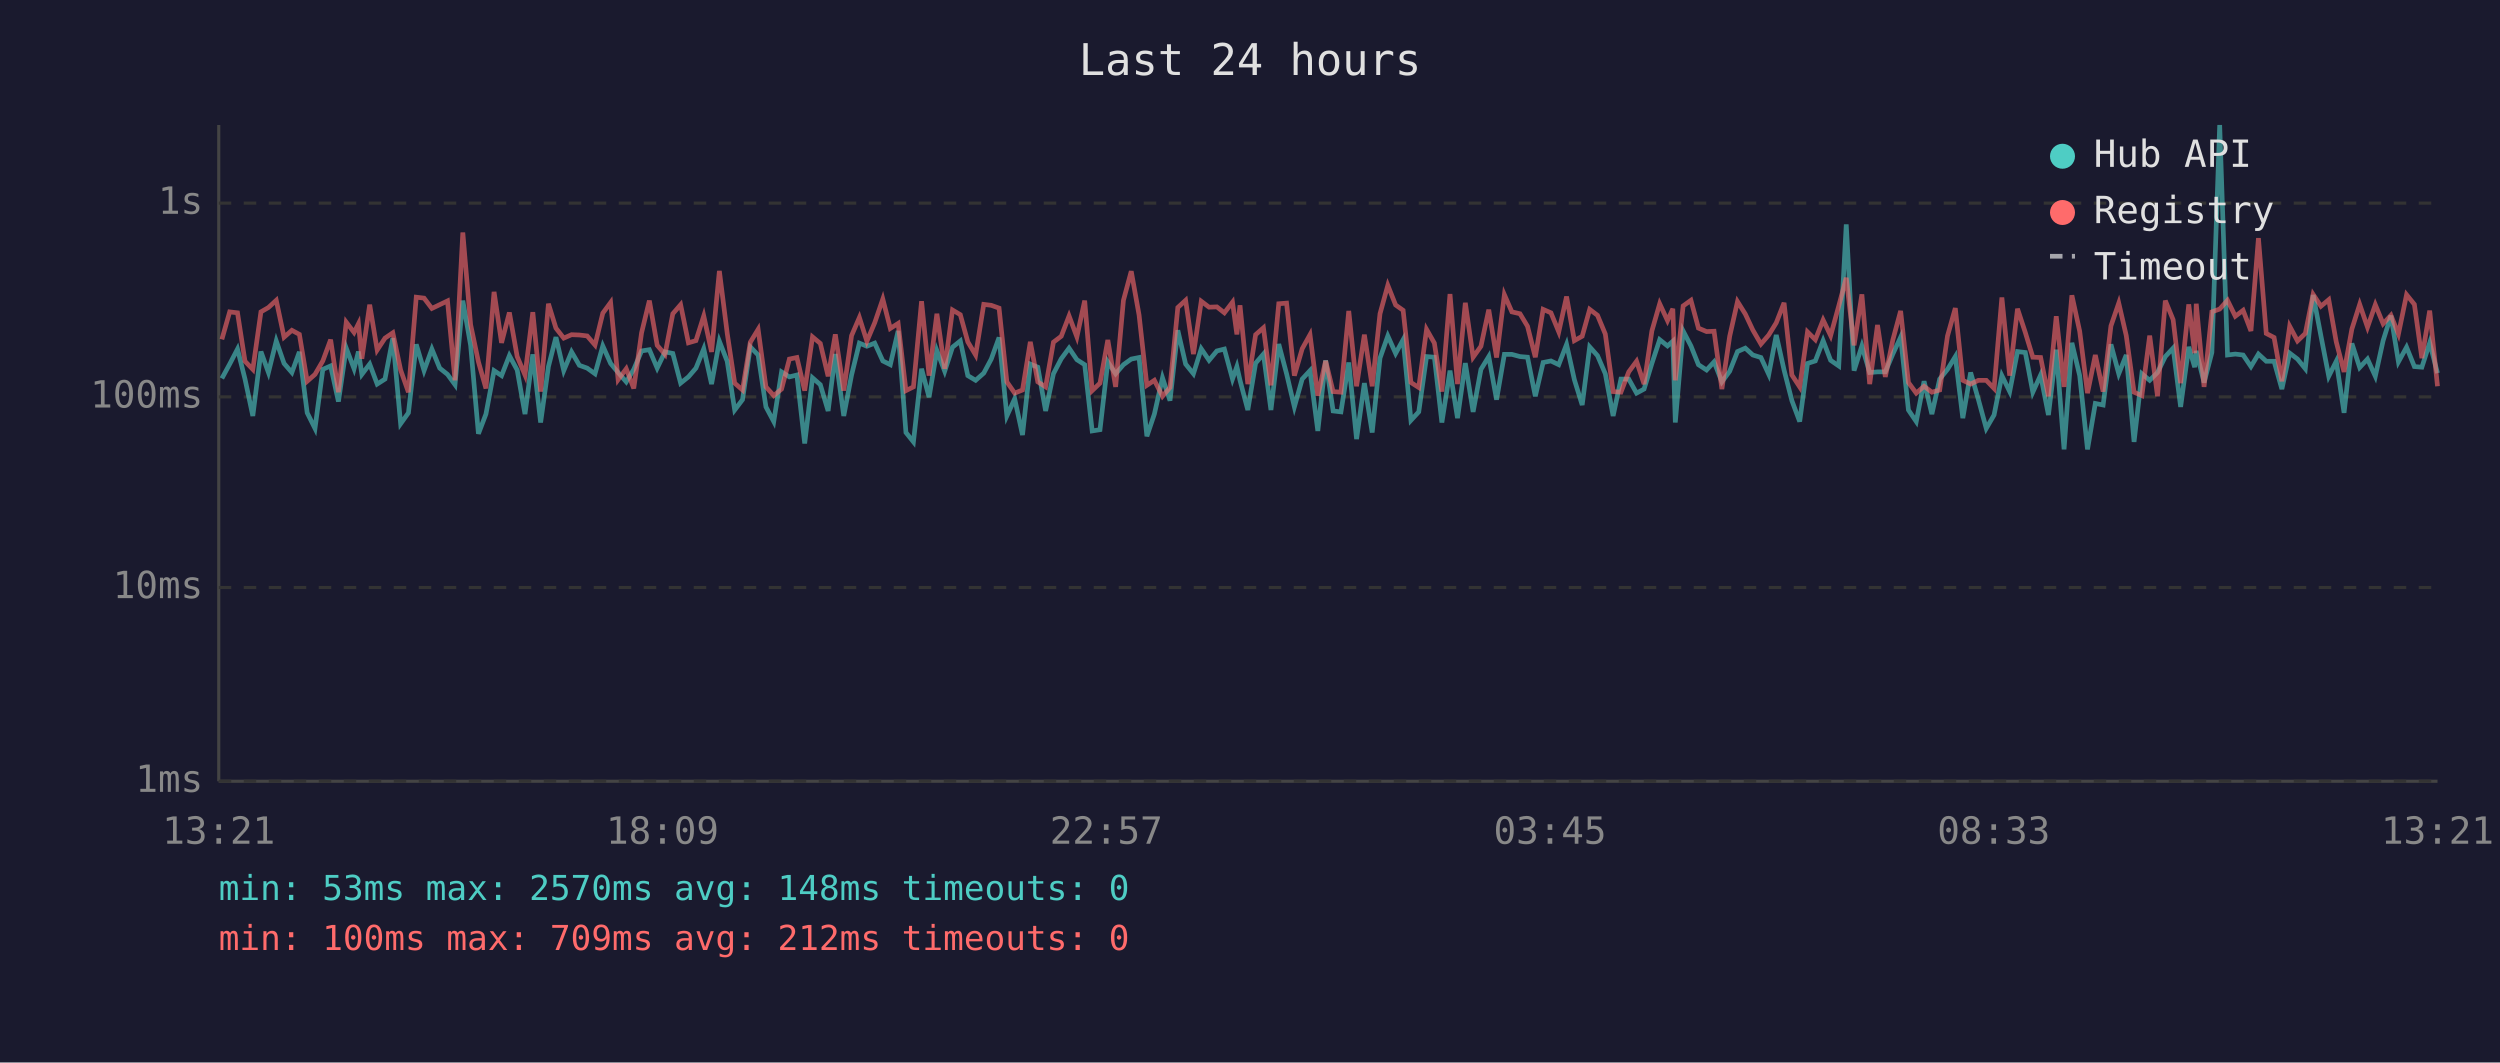
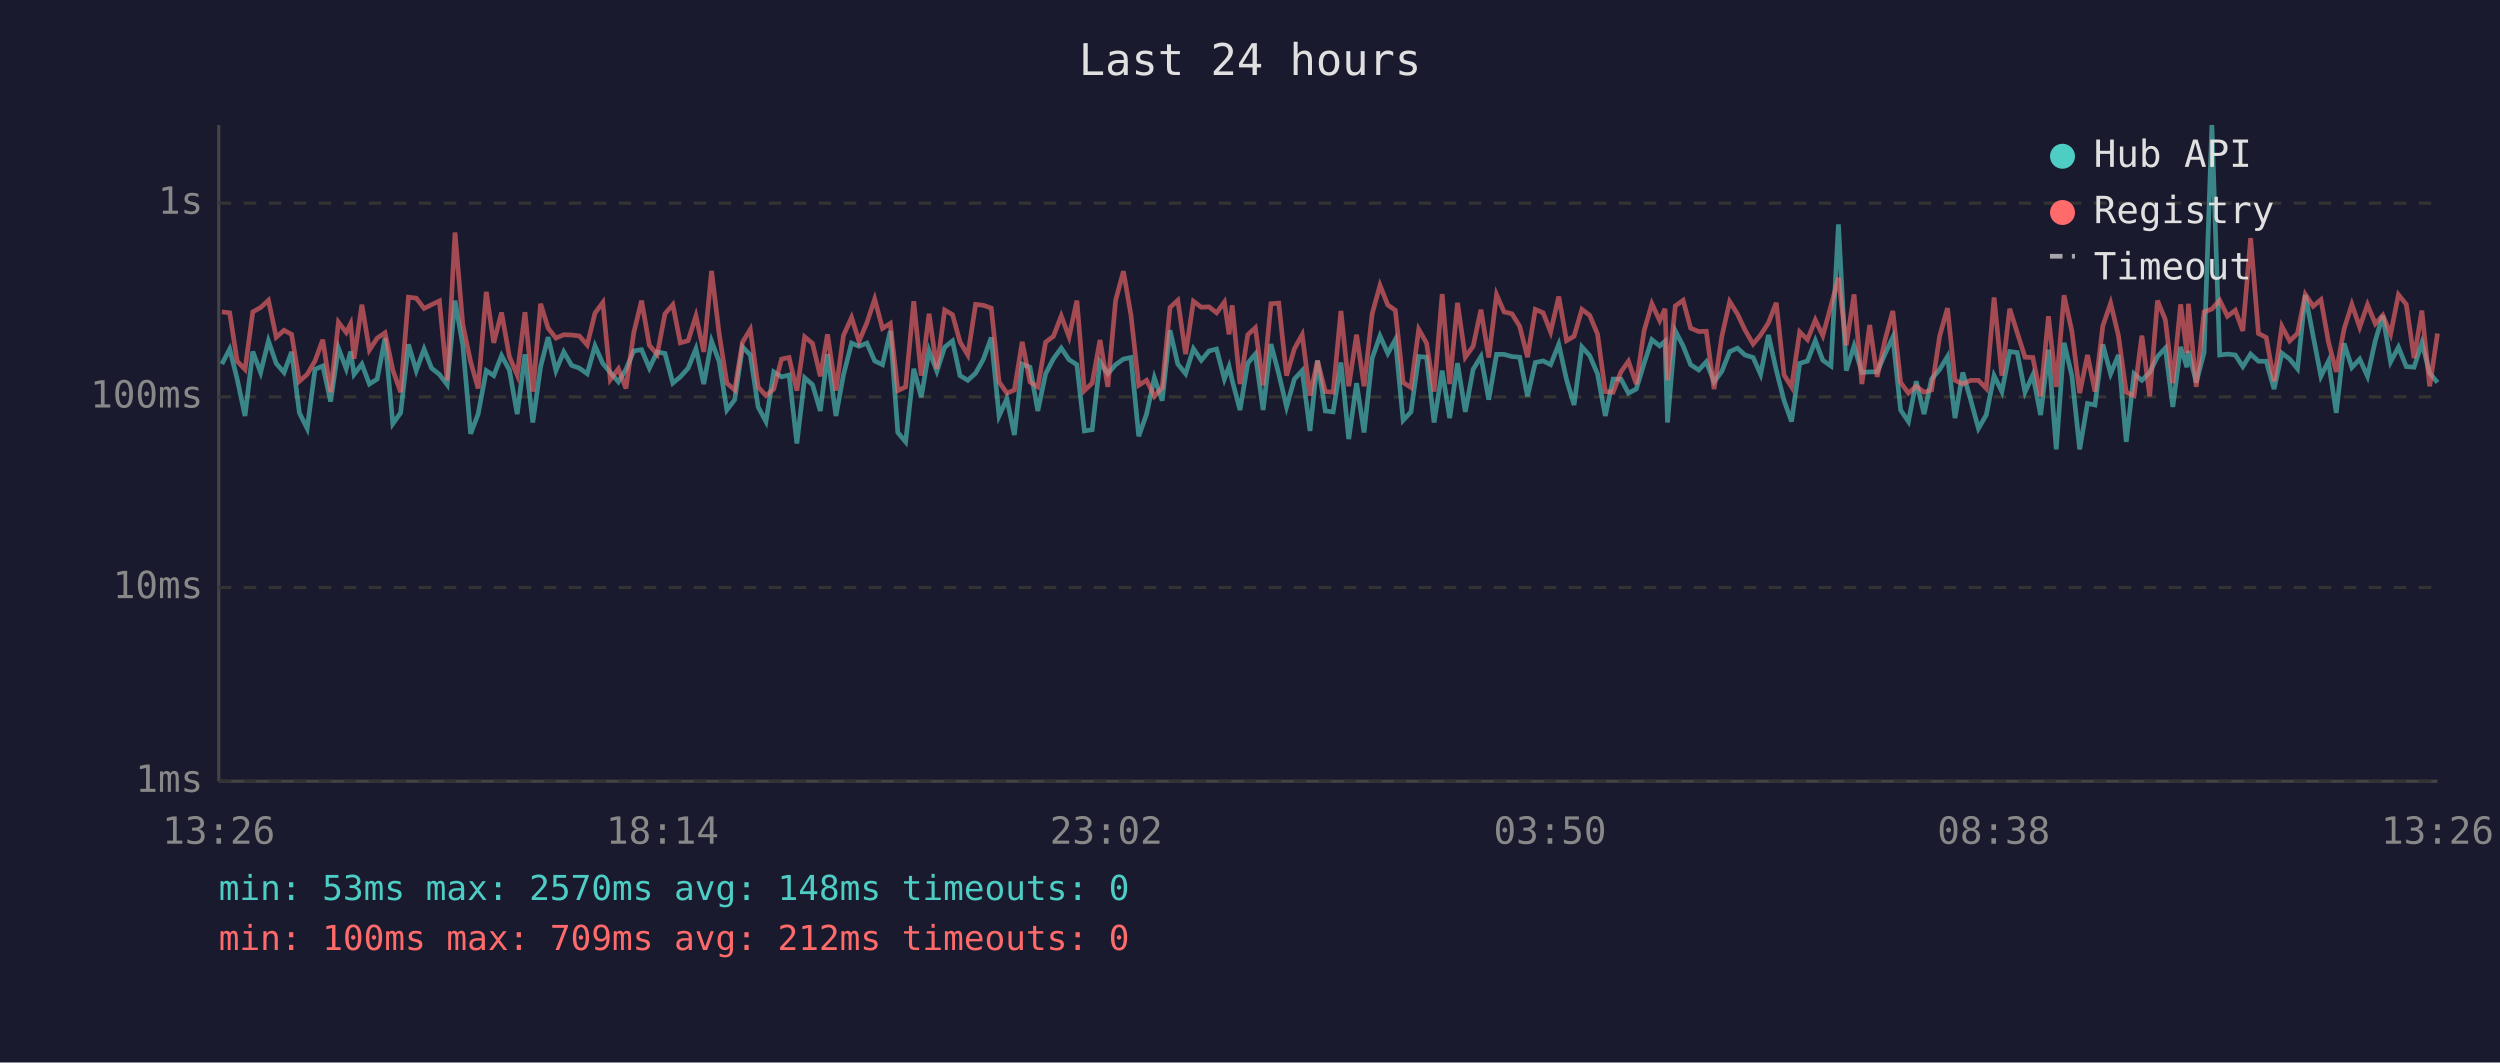
<svg xmlns="http://www.w3.org/2000/svg" viewBox="0 0 800 340" font-family="monospace" font-size="12">
  <rect width="800" height="340" fill="#1a1a2e" />
  <text x="400" y="24" fill="#e0e0e0" font-size="14" text-anchor="middle">Last 24 hours</text>
  <line x1="70" y1="40" x2="70" y2="250" stroke="#444" stroke-width="1" />
  <line x1="70" y1="250" x2="780" y2="250" stroke="#444" stroke-width="1" />
  <line x1="70" y1="250" x2="780" y2="250" stroke="#333" stroke-width="1" stroke-dasharray="4" />
  <text x="65" y="250" fill="#888" text-anchor="end" dominant-baseline="middle">1ms</text>
  <line x1="70" y1="188" x2="780" y2="188" stroke="#333" stroke-width="1" stroke-dasharray="4" />
  <text x="65" y="188" fill="#888" text-anchor="end" dominant-baseline="middle">10ms</text>
  <line x1="70" y1="127" x2="780" y2="127" stroke="#333" stroke-width="1" stroke-dasharray="4" />
  <text x="65" y="127" fill="#888" text-anchor="end" dominant-baseline="middle">100ms</text>
  <line x1="70" y1="65" x2="780" y2="65" stroke="#333" stroke-width="1" stroke-dasharray="4" />
  <text x="65" y="65" fill="#888" text-anchor="end" dominant-baseline="middle">1s</text>
-   <text x="70" y="270" fill="#888" text-anchor="middle">13:21</text>
-   <text x="212" y="270" fill="#888" text-anchor="middle">18:09</text>
-   <text x="354" y="270" fill="#888" text-anchor="middle">22:57</text>
-   <text x="496" y="270" fill="#888" text-anchor="middle">03:45</text>
-   <text x="638" y="270" fill="#888" text-anchor="middle">08:33</text>
-   <text x="780" y="270" fill="#888" text-anchor="middle">13:21</text>
-   <polyline points="71.0,121.1 73.5,116.5 76.0,111.7 78.4,121.3 80.9,133.1 83.5,112.5 85.9,119.2 88.4,109.1 90.9,116.3 93.4,119.2 95.8,112.6 98.3,132.1 100.8,137.1 103.3,118.2 105.8,117.1 108.3,128.5 110.8,111.4 113.3,118.0 114.7,112.5 115.8,119.8 118.3,116.5 120.7,122.9 123.2,121.3 125.7,108.2 128.2,135.6 130.7,132.1 133.2,110.2 135.7,118.6 138.2,111.7 140.7,117.8 143.2,119.8 145.6,123.1 148.1,96.2 150.6,110.5 153.1,138.8 155.5,132.5 158.1,118.6 160.5,120.2 163.0,113.8 165.5,118.4 168.0,132.5 170.5,113.4 173.0,135.2 175.5,117.3 177.9,107.9 180.4,118.6 182.9,112.6 185.4,116.9 187.9,117.8 190.4,119.6 192.9,110.7 195.4,116.3 197.8,119.2 200.4,122.2 202.8,118.2 205.3,112.3 207.8,111.9 210.3,117.8 212.8,112.6 215.3,113.1 217.8,122.6 220.3,120.6 222.7,117.8 225.2,111.6 227.7,122.9 230.2,109.2 232.7,115.6 235.1,131.2 237.6,127.9 240.1,111.0 242.6,113.6 245.1,130.2 247.6,134.9 250.1,119.0 252.6,120.6 255.0,120.0 257.5,141.9 260.0,120.9 262.5,123.1 265.0,131.5 267.3,113.3 270.0,133.1 272.5,120.0 275.0,109.8 277.4,110.8 279.9,109.8 282.5,115.5 284.9,116.7 287.4,105.9 289.9,138.4 292.3,141.4 294.9,118.0 297.3,127.1 299.8,112.2 302.3,118.8 304.8,111.1 307.3,109.1 309.7,120.2 312.2,121.7 314.8,119.4 317.2,114.9 319.7,108.0 322.2,133.1 324.7,127.6 327.2,139.2 329.7,116.5 332.1,117.5 334.6,131.5 337.1,119.6 339.6,114.8 342.1,111.4 344.6,115.1 347.1,116.7 349.5,137.9 352.0,137.5 354.5,115.8 357.0,119.6 359.5,116.7 362.0,114.9 364.5,114.4 367.0,139.6 369.4,132.5 372.0,120.9 374.4,128.2 376.9,105.7 379.4,116.5 381.9,119.6 384.4,111.6 386.9,115.3 389.4,112.3 391.8,111.7 394.4,121.3 395.8,117.3 396.8,121.7 399.3,131.2 401.8,116.2 404.3,113.3 406.7,131.2 409.2,110.1 411.7,119.6 414.2,130.2 416.7,121.3 419.2,118.6 421.7,137.9 424.2,115.3 426.6,131.5 429.1,131.8 431.6,116.0 434.1,140.5 436.6,122.6 439.1,138.4 441.6,114.6 444.1,107.5 446.6,113.1 449.0,108.7 451.5,134.5 454.0,131.8 456.5,114.1 459.0,114.3 461.4,135.2 464.0,118.6 466.4,133.8 468.9,116.2 471.4,131.8 473.9,118.2 476.4,114.1 478.9,127.9 481.4,113.4 483.8,113.4 486.4,114.1 488.8,114.3 491.3,126.8 493.8,116.0 496.3,115.5 498.8,116.7 501.3,110.2 503.8,121.5 506.3,129.6 508.7,111.0 511.2,113.8 513.7,119.6 516.2,133.1 518.7,121.3 521.2,121.3 523.7,125.8 526.1,124.5 528.6,116.3 531.1,108.7 533.6,110.7 535.3,109.2 536.1,135.2 538.6,105.9 541.1,110.7 543.5,116.7 546.1,118.4 548.5,115.8 551.0,122.2 553.5,118.8 556.0,112.5 558.5,111.4 560.9,113.6 563.5,114.4 566.0,119.8 568.4,107.2 570.9,118.4 573.4,128.2 575.9,134.9 578.4,116.3 580.9,115.5 583.4,109.0 585.8,115.3 588.4,117.1 590.8,71.8 593.3,118.6 595.8,110.7 598.3,119.2 600.8,119.0 603.3,119.0 605.7,113.3 608.2,107.9 610.7,131.2 613.2,134.9 615.7,122.0 618.2,132.5 620.7,121.3 623.2,118.2 625.7,114.1 628.1,133.8 630.6,119.2 633.1,127.9 635.6,137.1 638.1,132.8 640.6,120.2 643.1,125.3 645.6,112.5 648.1,112.8 650.5,125.5 653.0,120.0 655.5,132.8 658.0,111.9 660.5,143.8 663.0,109.7 665.5,120.2 668.0,143.8 670.5,129.1 673.0,129.6 675.5,110.2 678.0,119.6 680.4,113.6 682.9,141.4 685.4,119.6 687.9,121.7 690.4,119.2 692.9,114.1 695.4,111.4 697.8,130.2 700.4,111.0 702.3,117.5 702.8,112.3 705.3,122.4 707.8,112.8 710.3,40.0 712.8,113.6 715.3,113.3 717.8,113.6 720.3,117.3 722.7,113.3 725.2,115.6 727.7,115.6 730.2,124.5 732.7,113.0 735.2,114.9 737.7,118.0 740.2,94.4 742.7,107.5 745.2,120.4 747.6,115.6 750.1,132.1 752.6,109.9 755.1,117.6 757.6,114.9 760.1,120.4 762.6,109.0 765.1,101.0 767.5,115.8 770.1,111.1 772.6,117.3 775.0,117.5 777.5,109.7 780.0,119.4" fill="none" stroke="#4ecdc4" stroke-width="1.5" opacity="0.6" />
-   <polyline points="71.0,108.6 73.5,99.8 76.0,100.1 78.4,115.6 80.9,118.2 83.5,99.8 85.9,98.4 88.4,96.1 90.9,107.9 93.4,105.7 95.8,107.0 98.3,122.0 100.8,119.8 103.3,115.5 105.8,108.7 108.3,125.5 110.8,103.1 113.3,106.4 114.7,103.6 115.8,114.8 118.3,97.5 120.7,112.0 123.2,108.2 125.7,106.5 128.2,118.4 130.7,125.5 133.2,95.1 135.7,95.4 138.2,98.7 140.7,97.5 143.2,96.3 145.6,121.7 148.1,74.4 150.6,103.9 153.1,115.8 155.5,124.3 158.1,93.4 160.5,109.7 163.0,100.0 165.5,114.1 168.0,120.0 170.5,99.9 173.0,125.3 175.5,97.2 177.9,105.0 180.4,108.2 182.9,107.1 185.4,107.2 187.9,107.5 190.4,110.4 192.9,100.2 195.4,96.8 197.8,121.5 200.4,118.0 202.8,124.3 205.3,106.5 207.8,96.2 210.3,110.5 212.8,113.4 215.3,100.4 217.8,97.5 220.3,109.7 222.7,109.0 225.2,101.1 227.7,112.6 230.2,86.7 232.7,106.6 235.1,122.6 237.6,124.8 240.1,109.5 242.6,105.4 245.1,123.8 247.6,126.6 250.1,124.5 252.6,114.9 255.0,114.4 257.5,125.0 260.0,107.8 262.5,109.9 265.0,120.4 267.3,107.0 270.0,125.0 272.5,107.4 275.0,101.6 277.4,109.2 279.9,103.3 282.5,95.7 284.9,105.1 287.4,103.5 289.9,125.0 292.3,123.8 294.9,96.4 297.3,120.2 299.8,100.4 302.3,118.0 304.8,99.2 307.3,100.7 309.7,109.4 312.2,113.6 314.8,97.4 317.2,97.7 319.7,98.6 322.2,122.2 324.7,125.8 327.2,124.8 329.7,109.4 332.1,122.2 334.6,123.8 337.1,109.5 339.6,107.6 342.1,101.1 344.6,107.8 347.1,96.2 349.5,125.0 352.0,122.6 354.5,108.8 357.0,123.8 359.5,96.1 362.0,86.8 364.5,100.8 367.0,123.3 369.4,121.7 372.0,126.8 374.4,124.0 376.9,98.4 379.4,96.1 381.9,113.3 384.4,96.4 386.9,98.3 389.4,98.2 391.8,100.1 394.4,96.7 395.8,107.0 396.8,97.7 399.3,122.9 401.8,107.1 404.3,104.9 406.7,123.3 409.2,97.2 411.7,97.0 414.2,120.2 416.7,111.6 419.2,107.1 421.7,126.6 424.2,115.5 426.6,125.3 429.1,125.5 431.6,99.5 434.1,123.6 436.6,107.1 439.1,123.6 441.6,100.4 444.1,91.3 446.6,97.6 449.0,99.3 451.5,122.4 454.0,124.0 456.5,105.4 459.0,109.8 461.4,125.3 464.0,94.1 466.4,122.9 468.9,96.9 471.4,114.3 473.9,110.8 476.4,99.1 478.9,114.4 481.4,94.3 483.8,99.8 486.4,100.4 488.8,104.4 491.3,114.3 493.8,99.0 496.3,100.1 498.8,106.2 501.3,94.9 503.8,109.0 506.3,107.6 508.7,99.0 511.2,100.9 513.7,106.9 516.2,125.3 518.7,125.5 521.2,119.0 523.7,115.6 526.1,122.9 528.6,105.9 531.1,97.2 533.6,102.6 535.3,98.8 536.1,121.7 538.6,97.9 541.1,96.1 543.5,105.0 546.1,106.1 548.5,106.0 551.0,124.5 553.5,107.6 556.0,96.5 558.5,100.5 560.9,105.6 563.5,110.1 566.0,107.2 568.4,103.3 570.9,96.9 573.4,120.0 575.9,123.8 578.4,106.2 580.9,108.7 583.4,102.4 585.8,107.4 588.4,97.9 590.8,88.9 593.3,110.5 595.8,94.2 598.3,122.9 600.8,104.0 603.3,120.6 605.7,108.8 608.2,99.5 610.7,122.4 613.2,125.8 615.7,123.6 618.2,125.5 620.7,124.8 623.2,107.5 625.7,98.6 628.1,121.7 630.6,122.9 633.1,121.7 635.6,121.7 638.1,124.3 640.6,95.2 643.1,120.2 645.6,98.8 648.1,106.4 650.5,114.3 653.0,114.4 655.5,126.8 658.0,101.2 660.5,123.8 663.0,94.5 665.5,106.0 668.0,125.8 670.5,113.6 673.0,125.3 675.5,104.3 678.0,97.0 680.4,107.4 682.9,125.5 685.4,126.6 687.9,107.4 690.4,126.8 692.9,96.2 695.4,102.3 697.8,122.6 700.4,97.4 702.3,113.0 702.8,97.2 705.3,123.8 707.8,99.8 710.3,98.9 712.8,96.1 715.3,101.2 717.8,99.3 720.3,105.9 722.7,76.2 725.2,106.7 727.7,108.0 730.2,122.0 732.7,104.4 735.2,109.1 737.7,106.7 740.2,94.2 742.7,98.0 745.2,95.9 747.6,109.4 750.1,119.0 752.6,105.3 755.1,97.4 757.6,104.7 760.1,97.5 762.6,103.6 765.1,100.9 767.5,106.9 770.1,94.3 772.6,97.4 775.0,114.6 777.5,99.4 780.0,123.6" fill="none" stroke="#ff6b6b" stroke-width="1.5" opacity="0.6" />
+   <text x="70" y="270" fill="#888" text-anchor="middle">13:26</text>
+   <text x="212" y="270" fill="#888" text-anchor="middle">18:14</text>
+   <text x="354" y="270" fill="#888" text-anchor="middle">23:02</text>
+   <text x="496" y="270" fill="#888" text-anchor="middle">03:50</text>
+   <text x="638" y="270" fill="#888" text-anchor="middle">08:38</text>
+   <text x="780" y="270" fill="#888" text-anchor="middle">13:26</text>
+   <polyline points="71.0,116.5 73.5,111.7 75.9,121.3 78.4,133.1 80.9,112.5 83.4,119.2 85.9,109.1 88.4,116.3 90.9,119.2 93.3,112.6 95.8,132.1 98.3,137.1 100.8,118.2 103.3,117.1 105.8,128.5 108.3,111.4 110.8,118.0 112.2,112.5 113.3,119.8 115.8,116.5 118.2,122.9 120.7,121.3 123.2,108.2 125.7,135.6 128.2,132.1 130.7,110.2 133.2,118.6 135.7,111.7 138.1,117.8 140.6,119.8 143.1,123.1 145.6,96.2 148.1,110.5 150.6,138.8 153.0,132.5 155.6,118.6 158.0,120.2 160.5,113.8 163.0,118.4 165.5,132.5 168.0,113.4 170.5,135.2 173.0,117.3 175.4,107.9 177.9,118.6 180.4,112.6 182.9,116.9 185.4,117.8 187.9,119.6 190.4,110.7 192.9,116.3 195.3,119.2 197.9,122.2 200.3,118.2 202.8,112.3 205.3,111.9 207.8,117.8 210.3,112.6 212.8,113.1 215.3,122.6 217.7,120.6 220.2,117.8 222.7,111.6 225.2,122.9 227.7,109.2 230.1,115.6 232.6,131.2 235.1,127.9 237.6,111.0 240.1,113.6 242.6,130.2 245.1,134.9 247.6,119.0 250.1,120.6 252.5,120.0 255.0,141.9 257.5,120.9 260.0,123.1 262.5,131.5 264.8,113.3 267.5,133.1 269.9,120.0 272.5,109.8 274.9,110.8 277.4,109.8 279.9,115.5 282.4,116.7 284.9,105.9 287.3,138.4 289.8,141.4 292.4,118.0 294.8,127.1 297.3,112.2 299.8,118.8 302.3,111.1 304.8,109.1 307.2,120.2 309.7,121.7 312.2,119.4 314.7,114.9 317.2,108.0 319.7,133.1 322.2,127.6 324.6,139.2 327.1,116.5 329.6,117.5 332.1,131.5 334.6,119.6 337.1,114.8 339.6,111.4 342.1,115.1 344.6,116.7 347.0,137.9 349.5,137.5 352.0,115.8 354.5,119.6 357.0,116.7 359.5,114.9 361.9,114.4 364.4,139.6 366.9,132.5 369.4,120.9 371.9,128.2 374.4,105.7 376.9,116.5 379.4,119.6 381.9,111.6 384.4,115.3 386.9,112.3 389.3,111.7 391.8,121.3 393.3,117.3 394.3,121.7 396.8,131.2 399.3,116.2 401.7,113.3 404.2,131.2 406.7,110.1 409.2,119.6 411.7,130.2 414.2,121.3 416.7,118.6 419.2,137.9 421.6,115.3 424.1,131.5 426.6,131.8 429.1,116.0 431.6,140.5 434.1,122.6 436.5,138.4 439.1,114.6 441.6,107.5 444.1,113.1 446.5,108.7 449.0,134.5 451.5,131.8 454.0,114.1 456.5,114.3 458.9,135.2 461.5,118.6 463.9,133.8 466.4,116.2 468.9,131.8 471.4,118.2 473.9,114.1 476.4,127.9 478.9,113.4 481.3,113.4 483.8,114.1 486.3,114.3 488.8,126.8 491.3,116.0 493.8,115.5 496.2,116.7 498.8,110.2 501.3,121.5 503.7,129.6 506.2,111.0 508.7,113.8 511.2,119.6 513.7,133.1 516.2,121.3 518.7,121.3 521.1,125.8 523.6,124.5 526.1,116.3 528.6,108.7 531.1,110.7 532.8,109.2 533.6,135.2 536.1,105.9 538.6,110.7 541.0,116.7 543.6,118.4 546.0,115.8 548.5,122.2 551.0,118.8 553.5,112.5 556.0,111.4 558.4,113.6 561.0,114.4 563.4,119.8 565.9,107.2 568.4,118.4 570.9,128.2 573.3,134.9 575.9,116.3 578.4,115.5 580.9,109.0 583.3,115.3 585.9,117.1 588.3,71.8 590.8,118.6 593.3,110.7 595.8,119.2 598.3,119.0 600.7,119.0 603.2,113.3 605.7,107.9 608.2,131.2 610.7,134.9 613.2,122.0 615.7,132.5 618.1,121.3 620.7,118.2 623.2,114.1 625.6,133.8 628.1,119.2 630.6,127.9 633.1,137.1 635.6,132.8 638.1,120.2 640.6,125.3 643.1,112.5 645.5,112.8 648.0,125.5 650.5,120.0 653.0,132.8 655.5,111.9 658.0,143.8 660.5,109.7 663.0,120.2 665.5,143.8 668.0,129.1 670.4,129.6 672.9,110.2 675.4,119.6 677.9,113.6 680.4,141.4 682.9,119.6 685.4,121.7 687.9,119.2 690.4,114.1 692.9,111.4 695.3,130.2 697.8,111.0 699.8,117.5 700.3,112.3 702.8,122.4 705.3,112.8 707.8,40.0 710.3,113.6 712.8,113.3 715.3,113.6 717.7,117.3 720.2,113.3 722.7,115.6 725.2,115.6 727.7,124.5 730.2,113.0 732.7,114.9 735.2,118.0 737.7,94.4 740.2,107.5 742.7,120.4 745.1,115.6 747.6,132.1 750.1,109.9 752.6,117.6 755.1,114.9 757.6,120.4 760.1,109.0 762.5,101.0 765.0,115.8 767.5,111.1 770.0,117.3 772.5,117.5 775.0,109.7 777.5,119.4 780.0,122.4" fill="none" stroke="#4ecdc4" stroke-width="1.5" opacity="0.6" />
+   <polyline points="71.0,99.8 73.5,100.1 75.9,115.6 78.4,118.2 80.9,99.8 83.4,98.4 85.9,96.1 88.4,107.9 90.9,105.7 93.3,107.0 95.8,122.0 98.3,119.8 100.8,115.5 103.3,108.7 105.8,125.5 108.3,103.1 110.8,106.4 112.2,103.6 113.3,114.8 115.8,97.5 118.2,112.0 120.7,108.2 123.2,106.5 125.7,118.4 128.2,125.5 130.7,95.1 133.2,95.4 135.7,98.7 138.1,97.5 140.6,96.3 143.1,121.7 145.6,74.4 148.1,103.9 150.6,115.8 153.0,124.3 155.6,93.4 158.0,109.7 160.5,100.0 163.0,114.1 165.5,120.0 168.0,99.9 170.5,125.3 173.0,97.2 175.4,105.0 177.9,108.2 180.4,107.1 182.9,107.2 185.4,107.5 187.9,110.4 190.4,100.2 192.9,96.8 195.3,121.5 197.9,118.0 200.3,124.3 202.8,106.5 205.3,96.2 207.8,110.5 210.3,113.4 212.8,100.4 215.3,97.5 217.7,109.7 220.2,109.0 222.7,101.1 225.2,112.6 227.7,86.7 230.1,106.6 232.6,122.6 235.1,124.8 237.6,109.5 240.1,105.4 242.6,123.8 245.1,126.6 247.6,124.5 250.1,114.9 252.5,114.4 255.0,125.0 257.5,107.8 260.0,109.9 262.5,120.4 264.8,107.0 267.5,125.0 269.9,107.4 272.5,101.6 274.9,109.2 277.4,103.3 279.9,95.7 282.4,105.1 284.9,103.5 287.3,125.0 289.8,123.8 292.4,96.4 294.8,120.2 297.3,100.4 299.8,118.0 302.3,99.2 304.8,100.7 307.2,109.4 309.7,113.6 312.2,97.4 314.7,97.7 317.2,98.6 319.7,122.2 322.2,125.8 324.6,124.8 327.1,109.4 329.6,122.2 332.1,123.8 334.6,109.5 337.1,107.6 339.6,101.1 342.1,107.8 344.6,96.2 347.0,125.0 349.5,122.6 352.0,108.8 354.5,123.8 357.0,96.1 359.5,86.8 361.9,100.8 364.4,123.3 366.9,121.7 369.4,126.8 371.9,124.0 374.4,98.4 376.9,96.1 379.4,113.3 381.9,96.4 384.4,98.3 386.9,98.2 389.3,100.1 391.8,96.7 393.3,107.0 394.3,97.7 396.8,122.9 399.3,107.1 401.7,104.9 404.2,123.3 406.7,97.2 409.2,97.0 411.7,120.2 414.2,111.6 416.7,107.1 419.2,126.6 421.6,115.5 424.1,125.3 426.6,125.5 429.1,99.5 431.6,123.6 434.1,107.1 436.5,123.6 439.1,100.4 441.6,91.3 444.1,97.6 446.5,99.3 449.0,122.4 451.5,124.0 454.0,105.4 456.5,109.8 458.9,125.3 461.5,94.1 463.9,122.9 466.4,96.9 468.9,114.3 471.4,110.8 473.9,99.1 476.4,114.4 478.9,94.3 481.3,99.8 483.8,100.4 486.3,104.4 488.8,114.3 491.3,99.0 493.8,100.1 496.2,106.2 498.8,94.9 501.3,109.0 503.7,107.6 506.2,99.0 508.7,100.9 511.2,106.9 513.7,125.3 516.2,125.5 518.7,119.0 521.1,115.6 523.6,122.9 526.1,105.9 528.6,97.2 531.1,102.6 532.8,98.8 533.6,121.7 536.1,97.9 538.6,96.1 541.0,105.0 543.6,106.1 546.0,106.0 548.5,124.5 551.0,107.6 553.5,96.5 556.0,100.5 558.4,105.6 561.0,110.1 563.4,107.2 565.9,103.3 568.4,96.9 570.9,120.0 573.3,123.8 575.9,106.2 578.4,108.7 580.9,102.4 583.3,107.4 585.9,97.9 588.3,88.9 590.8,110.5 593.3,94.2 595.8,122.9 598.3,104.0 600.7,120.6 603.2,108.8 605.7,99.5 608.2,122.4 610.7,125.8 613.2,123.6 615.7,125.5 618.1,124.8 620.7,107.5 623.2,98.6 625.6,121.7 628.1,122.9 630.6,121.7 633.1,121.7 635.6,124.3 638.1,95.2 640.6,120.2 643.1,98.8 645.5,106.4 648.0,114.3 650.5,114.4 653.0,126.8 655.5,101.2 658.0,123.8 660.5,94.5 663.0,106.0 665.5,125.8 668.0,113.6 670.4,125.3 672.9,104.3 675.4,97.0 677.9,107.4 680.4,125.5 682.9,126.6 685.4,107.4 687.9,126.8 690.4,96.2 692.9,102.3 695.3,122.6 697.8,97.4 699.8,113.0 700.3,97.2 702.8,123.8 705.3,99.8 707.8,98.9 710.3,96.1 712.8,101.2 715.3,99.3 717.7,105.9 720.2,76.2 722.7,106.7 725.2,108.0 727.7,122.0 730.2,104.4 732.7,109.1 735.2,106.7 737.7,94.2 740.2,98.0 742.7,95.9 745.1,109.4 747.6,119.0 750.1,105.3 752.6,97.4 755.1,104.7 757.6,97.5 760.1,103.6 762.5,100.9 765.0,106.9 767.5,94.3 770.0,97.4 772.5,114.6 775.0,99.4 777.5,123.6 780.0,106.7" fill="none" stroke="#ff6b6b" stroke-width="1.5" opacity="0.6" />
  <circle cx="660" cy="50" r="4" fill="#4ecdc4" />
  <text x="670" y="50" fill="#e0e0e0" dominant-baseline="middle">Hub API</text>
  <circle cx="660" cy="68" r="4" fill="#ff6b6b" />
  <text x="670" y="68" fill="#e0e0e0" dominant-baseline="middle">Registry</text>
  <line x1="656" y1="82" x2="664" y2="82" stroke="#e0e0e0" stroke-width="1.5" stroke-dasharray="4,3" opacity="0.7" />
  <text x="670" y="86" fill="#e0e0e0" dominant-baseline="middle">Timeout</text>
  <text x="70" y="288" fill="#4ecdc4" font-size="11">min: 53ms  max: 2570ms  avg: 148ms  timeouts: 0</text>
  <text x="70" y="304" fill="#ff6b6b" font-size="11">min: 100ms  max: 709ms  avg: 212ms  timeouts: 0</text>
</svg>
